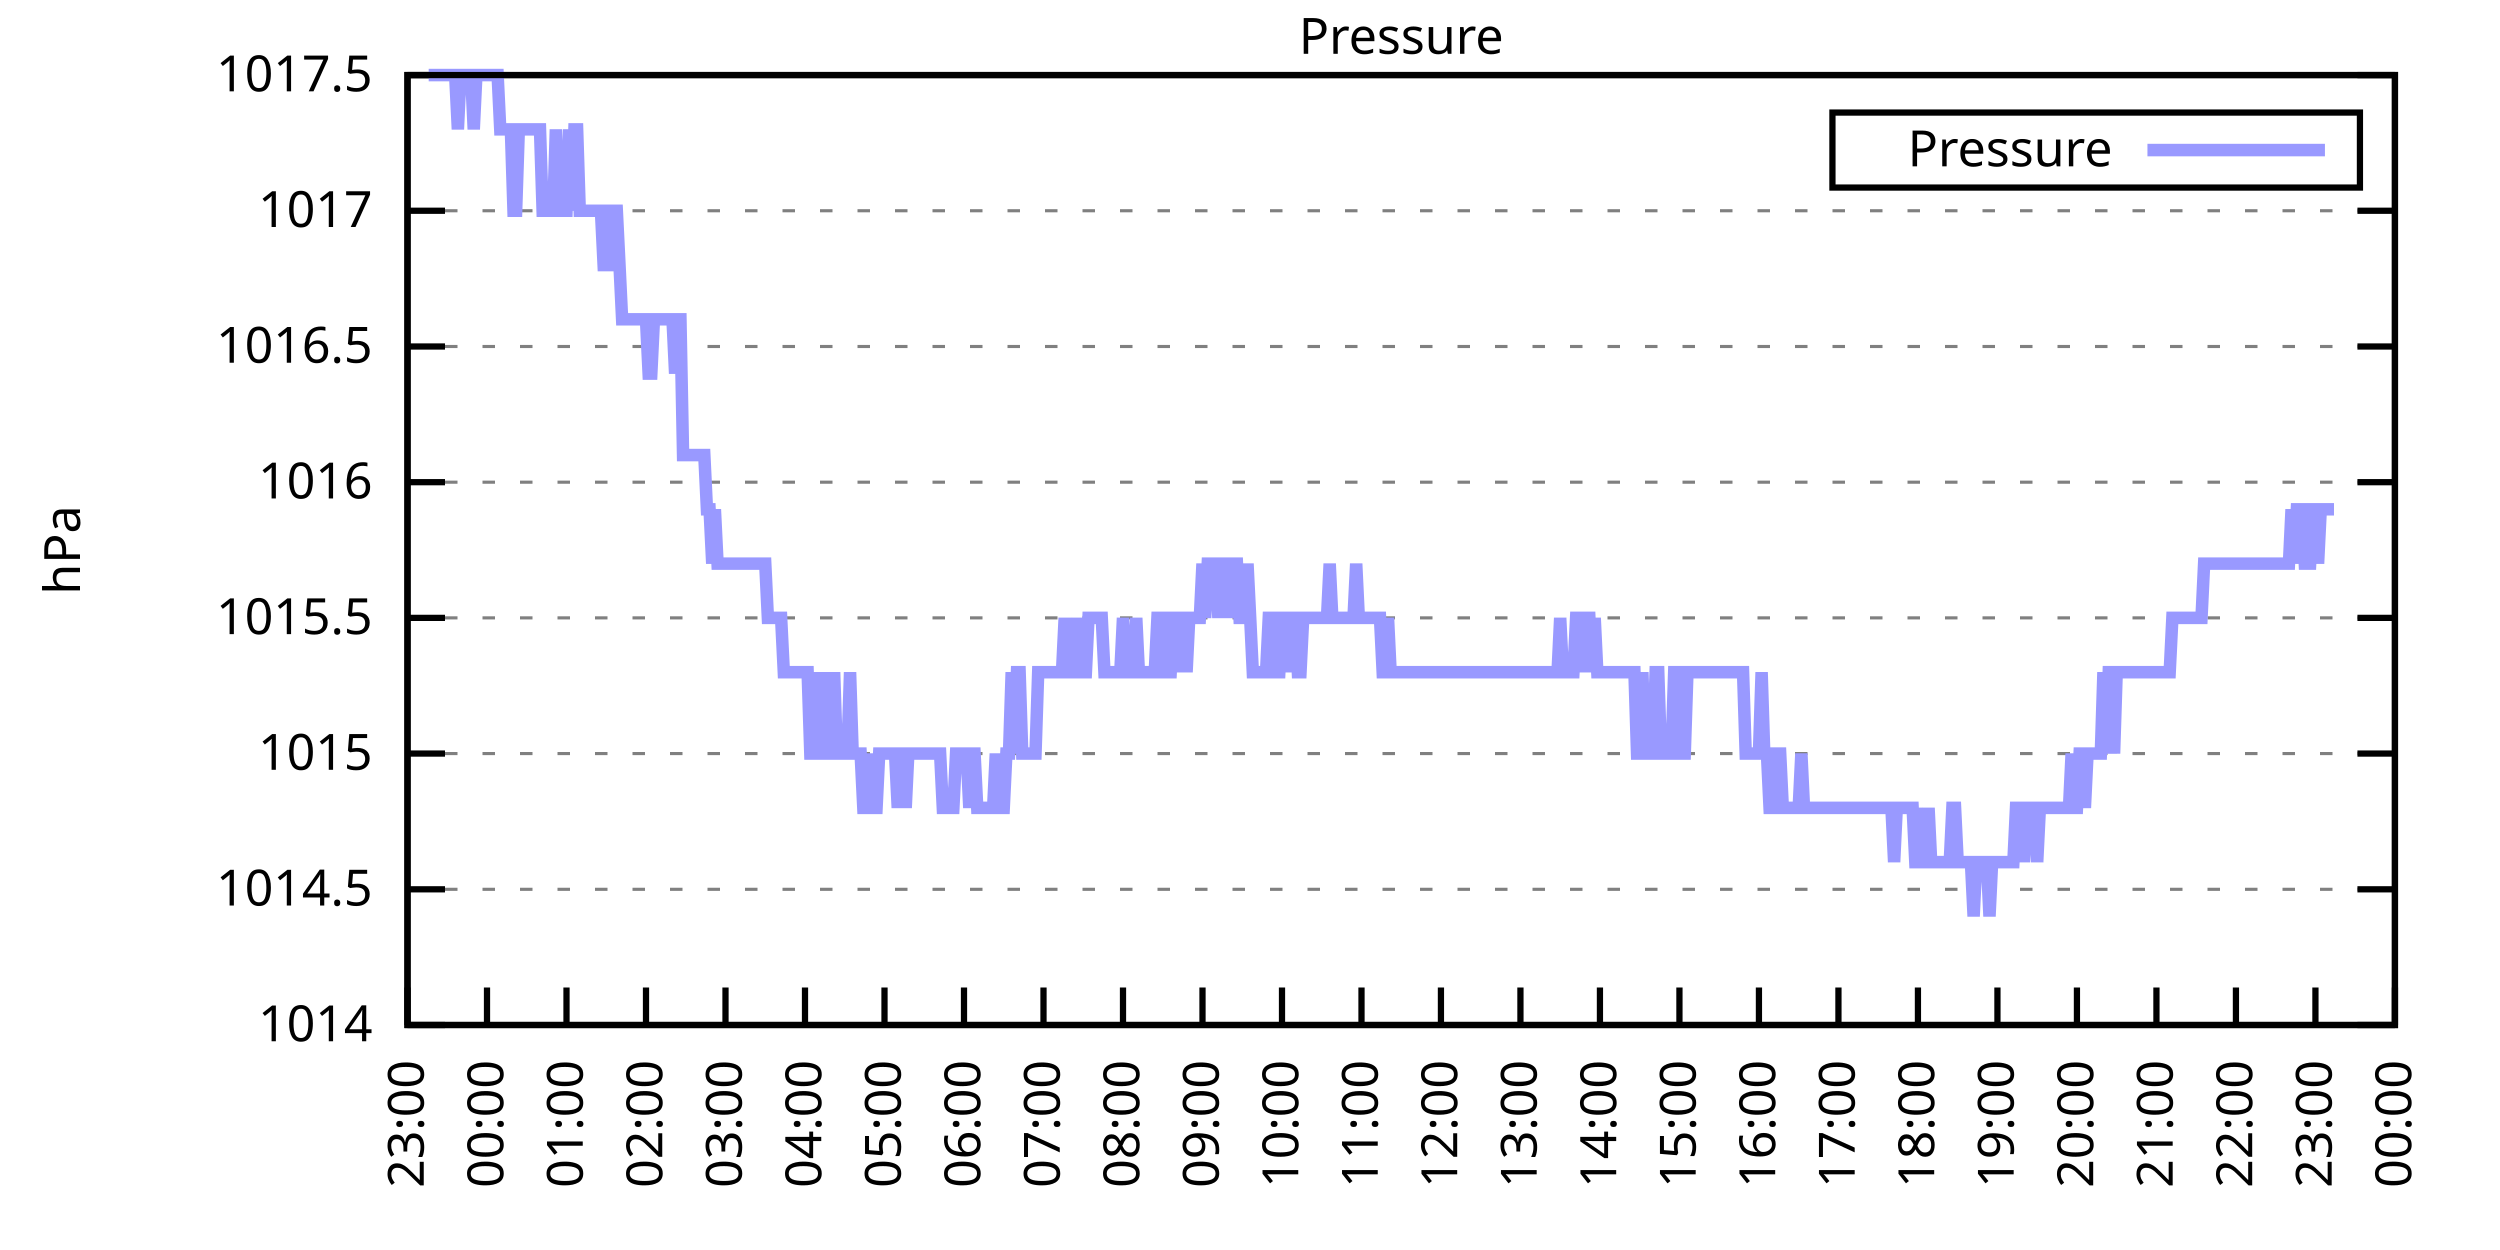
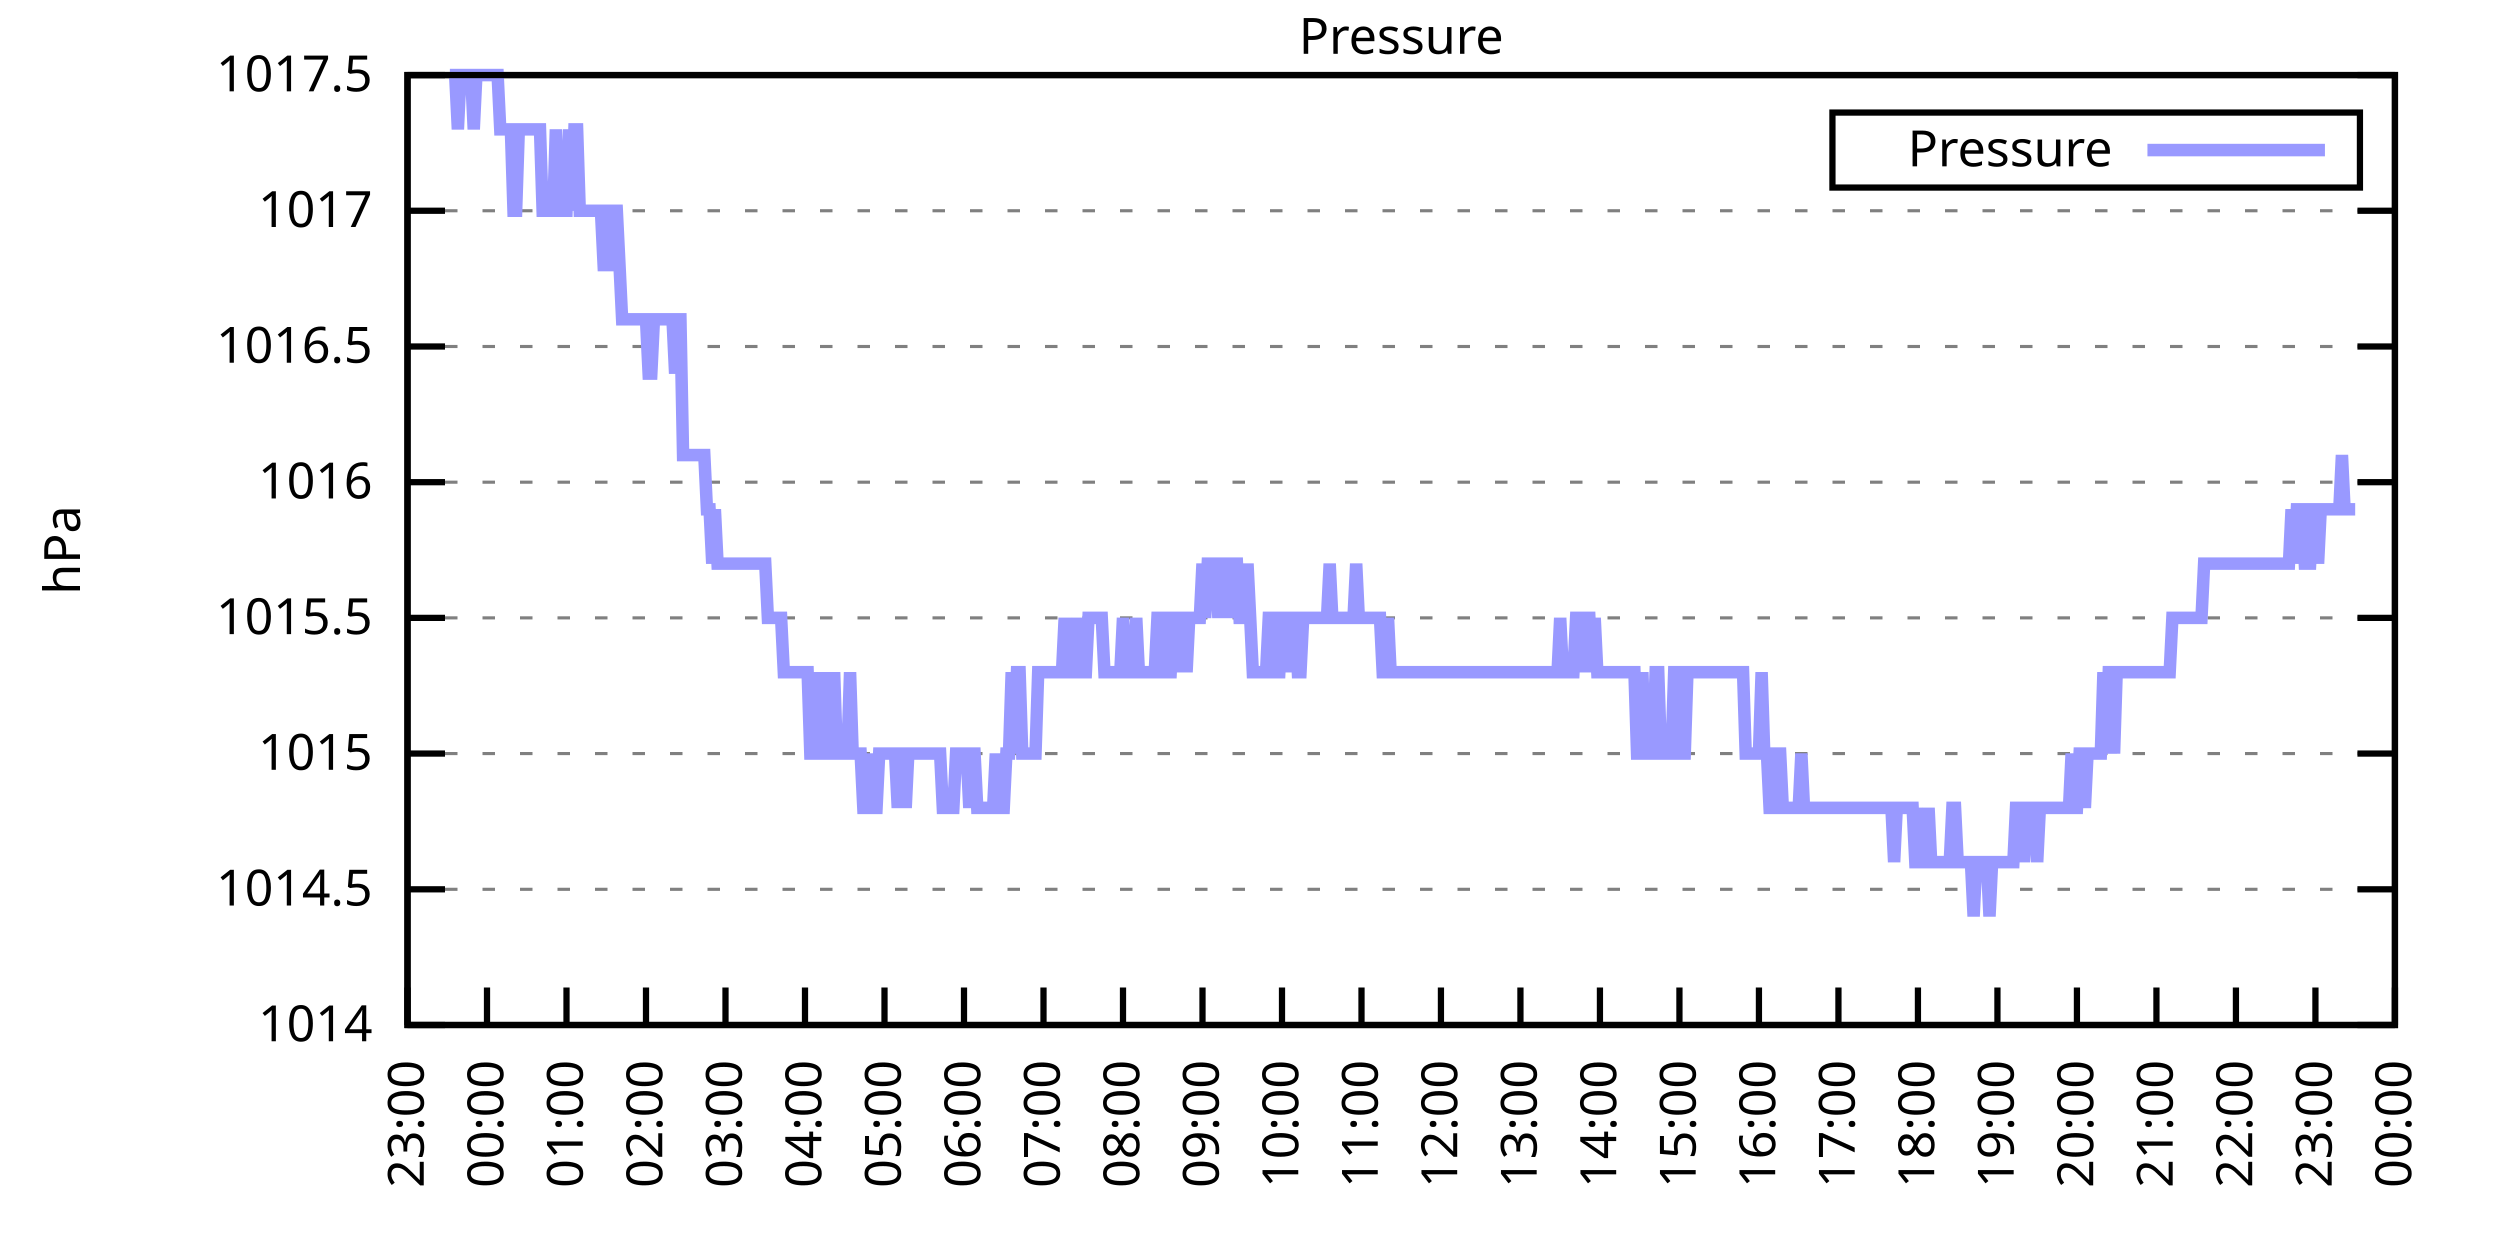
<svg xmlns="http://www.w3.org/2000/svg" xmlns:xlink="http://www.w3.org/1999/xlink" width="400" height="200" viewBox="0 0 400 200">
  <g id="gnuplot_canvas">
    <rect x="0" y="0" width="400" height="200" fill="none" />
    <defs>
      <circle id="gpDot" r="0.5" stroke-width="0.5" stroke="currentColor" />
      <path id="gpPt0" stroke-width="0.333" stroke="currentColor" d="M-1,0 h2 M0,-1 v2" />
      <path id="gpPt1" stroke-width="0.333" stroke="currentColor" d="M-1,-1 L1,1 M1,-1 L-1,1" />
      <path id="gpPt2" stroke-width="0.333" stroke="currentColor" d="M-1,0 L1,0 M0,-1 L0,1 M-1,-1 L1,1 M-1,1 L1,-1" />
      <rect id="gpPt3" stroke-width="0.333" stroke="currentColor" x="-1" y="-1" width="2" height="2" />
      <rect id="gpPt4" stroke-width="0.333" stroke="currentColor" fill="currentColor" x="-1" y="-1" width="2" height="2" />
      <circle id="gpPt5" stroke-width="0.333" stroke="currentColor" cx="0" cy="0" r="1" />
      <use xlink:href="#gpPt5" id="gpPt6" fill="currentColor" stroke="none" />
      <path id="gpPt7" stroke-width="0.333" stroke="currentColor" d="M0,-1.33 L-1.33,0.67 L1.33,0.67 z" />
      <use xlink:href="#gpPt7" id="gpPt8" fill="currentColor" stroke="none" />
      <use xlink:href="#gpPt7" id="gpPt9" stroke="currentColor" transform="rotate(180)" />
      <use xlink:href="#gpPt9" id="gpPt10" fill="currentColor" stroke="none" />
      <use xlink:href="#gpPt3" id="gpPt11" stroke="currentColor" transform="rotate(45)" />
      <use xlink:href="#gpPt11" id="gpPt12" fill="currentColor" stroke="none" />
      <path id="gpPt13" stroke-width="0.333" stroke="currentColor" d="M0,1.330 L1.265,0.411 L0.782,-1.067 L-0.782,-1.076 L-1.265,0.411 z" />
      <use xlink:href="#gpPt13" id="gpPt14" fill="currentColor" stroke="none" />
      <filter id="textbox" filterUnits="objectBoundingBox" x="0" y="0" height="1" width="1">
        <feFlood flood-color="white" flood-opacity="1" result="bgnd" />
        <feComposite in="SourceGraphic" in2="bgnd" operator="atop" />
      </filter>
      <filter id="greybox" filterUnits="objectBoundingBox" x="0" y="0" height="1" width="1">
        <feFlood flood-color="lightgrey" flood-opacity="1" result="grey" />
        <feComposite in="SourceGraphic" in2="grey" operator="atop" />
      </filter>
    </defs>
    <g fill="none" color="white" stroke="currentColor" stroke-width="1.00" stroke-linecap="butt" stroke-linejoin="miter">
</g>
    <g fill="none" color="black" stroke="currentColor" stroke-width="1.00" stroke-linecap="butt" stroke-linejoin="miter">
      <g stroke="none" shape-rendering="crispEdges">
        <polygon fill="rgb(255, 255, 255)" points="65.20,164.00 383.18,164.00 383.18,12.02 65.20,12.02 " />
      </g>
    </g>
    <g fill="none" color="black" stroke="currentColor" stroke-width="1.00" stroke-linecap="butt" stroke-linejoin="miter">
</g>
    <g fill="none" color="black" stroke="black" stroke-width="0.50" stroke-linecap="butt" stroke-linejoin="miter">
</g>
    <g fill="none" color="gray" stroke="currentColor" stroke-width="0.50" stroke-linecap="butt" stroke-linejoin="miter">
      <path stroke="gray" stroke-dasharray="2,4" class="gridline" d="M65.20,164.00 L383.19,164.00  " />
    </g>
    <g fill="none" color="gray" stroke="gray" stroke-width="1.00" stroke-linecap="butt" stroke-linejoin="miter">
</g>
    <g fill="none" color="black" stroke="currentColor" stroke-width="1.00" stroke-linecap="butt" stroke-linejoin="miter">
      <path stroke="black" d="M65.20,164.00 L71.20,164.00 M383.19,164.00 L377.19,164.00  " />
      <g transform="translate(59.60,166.60)" stroke="none" fill="black" font-family="Sans" font-size="8.00" text-anchor="end">
        <text>
          <tspan font-family="Sans"> 1014</tspan>
        </text>
      </g>
    </g>
    <g fill="none" color="black" stroke="currentColor" stroke-width="1.00" stroke-linecap="butt" stroke-linejoin="miter">
</g>
    <g fill="none" color="black" stroke="black" stroke-width="0.50" stroke-linecap="butt" stroke-linejoin="miter">
</g>
    <g fill="none" color="gray" stroke="currentColor" stroke-width="0.50" stroke-linecap="butt" stroke-linejoin="miter">
      <path stroke="gray" stroke-dasharray="2,4" class="gridline" d="M65.20,142.29 L383.19,142.29  " />
    </g>
    <g fill="none" color="gray" stroke="gray" stroke-width="1.00" stroke-linecap="butt" stroke-linejoin="miter">
</g>
    <g fill="none" color="black" stroke="currentColor" stroke-width="1.00" stroke-linecap="butt" stroke-linejoin="miter">
      <path stroke="black" d="M65.20,142.29 L71.20,142.29 M383.19,142.29 L377.19,142.29  " />
      <g transform="translate(59.60,144.89)" stroke="none" fill="black" font-family="Sans" font-size="8.00" text-anchor="end">
        <text>
          <tspan font-family="Sans"> 1014.5</tspan>
        </text>
      </g>
    </g>
    <g fill="none" color="black" stroke="currentColor" stroke-width="1.00" stroke-linecap="butt" stroke-linejoin="miter">
</g>
    <g fill="none" color="black" stroke="black" stroke-width="0.50" stroke-linecap="butt" stroke-linejoin="miter">
</g>
    <g fill="none" color="gray" stroke="currentColor" stroke-width="0.50" stroke-linecap="butt" stroke-linejoin="miter">
      <path stroke="gray" stroke-dasharray="2,4" class="gridline" d="M65.20,120.57 L383.19,120.57  " />
    </g>
    <g fill="none" color="gray" stroke="gray" stroke-width="1.00" stroke-linecap="butt" stroke-linejoin="miter">
</g>
    <g fill="none" color="black" stroke="currentColor" stroke-width="1.00" stroke-linecap="butt" stroke-linejoin="miter">
      <path stroke="black" d="M65.20,120.57 L71.20,120.57 M383.19,120.57 L377.19,120.57  " />
      <g transform="translate(59.60,123.17)" stroke="none" fill="black" font-family="Sans" font-size="8.00" text-anchor="end">
        <text>
          <tspan font-family="Sans"> 1015</tspan>
        </text>
      </g>
    </g>
    <g fill="none" color="black" stroke="currentColor" stroke-width="1.00" stroke-linecap="butt" stroke-linejoin="miter">
</g>
    <g fill="none" color="black" stroke="black" stroke-width="0.50" stroke-linecap="butt" stroke-linejoin="miter">
</g>
    <g fill="none" color="gray" stroke="currentColor" stroke-width="0.50" stroke-linecap="butt" stroke-linejoin="miter">
      <path stroke="gray" stroke-dasharray="2,4" class="gridline" d="M65.20,98.86 L383.19,98.86  " />
    </g>
    <g fill="none" color="gray" stroke="gray" stroke-width="1.00" stroke-linecap="butt" stroke-linejoin="miter">
</g>
    <g fill="none" color="black" stroke="currentColor" stroke-width="1.00" stroke-linecap="butt" stroke-linejoin="miter">
      <path stroke="black" d="M65.20,98.86 L71.20,98.86 M383.19,98.86 L377.19,98.86  " />
      <g transform="translate(59.60,101.46)" stroke="none" fill="black" font-family="Sans" font-size="8.00" text-anchor="end">
        <text>
          <tspan font-family="Sans"> 1015.5</tspan>
        </text>
      </g>
    </g>
    <g fill="none" color="black" stroke="currentColor" stroke-width="1.00" stroke-linecap="butt" stroke-linejoin="miter">
</g>
    <g fill="none" color="black" stroke="black" stroke-width="0.50" stroke-linecap="butt" stroke-linejoin="miter">
</g>
    <g fill="none" color="gray" stroke="currentColor" stroke-width="0.50" stroke-linecap="butt" stroke-linejoin="miter">
      <path stroke="gray" stroke-dasharray="2,4" class="gridline" d="M65.20,77.15 L383.19,77.15  " />
    </g>
    <g fill="none" color="gray" stroke="gray" stroke-width="1.00" stroke-linecap="butt" stroke-linejoin="miter">
</g>
    <g fill="none" color="black" stroke="currentColor" stroke-width="1.00" stroke-linecap="butt" stroke-linejoin="miter">
      <path stroke="black" d="M65.20,77.15 L71.20,77.15 M383.19,77.15 L377.19,77.15  " />
      <g transform="translate(59.60,79.75)" stroke="none" fill="black" font-family="Sans" font-size="8.00" text-anchor="end">
        <text>
          <tspan font-family="Sans"> 1016</tspan>
        </text>
      </g>
    </g>
    <g fill="none" color="black" stroke="currentColor" stroke-width="1.00" stroke-linecap="butt" stroke-linejoin="miter">
</g>
    <g fill="none" color="black" stroke="black" stroke-width="0.50" stroke-linecap="butt" stroke-linejoin="miter">
</g>
    <g fill="none" color="gray" stroke="currentColor" stroke-width="0.50" stroke-linecap="butt" stroke-linejoin="miter">
      <path stroke="gray" stroke-dasharray="2,4" class="gridline" d="M65.20,55.44 L383.19,55.44  " />
    </g>
    <g fill="none" color="gray" stroke="gray" stroke-width="1.00" stroke-linecap="butt" stroke-linejoin="miter">
</g>
    <g fill="none" color="black" stroke="currentColor" stroke-width="1.00" stroke-linecap="butt" stroke-linejoin="miter">
      <path stroke="black" d="M65.20,55.44 L71.20,55.44 M383.19,55.44 L377.19,55.44  " />
      <g transform="translate(59.60,58.04)" stroke="none" fill="black" font-family="Sans" font-size="8.00" text-anchor="end">
        <text>
          <tspan font-family="Sans"> 1016.5</tspan>
        </text>
      </g>
    </g>
    <g fill="none" color="black" stroke="currentColor" stroke-width="1.00" stroke-linecap="butt" stroke-linejoin="miter">
</g>
    <g fill="none" color="black" stroke="black" stroke-width="0.50" stroke-linecap="butt" stroke-linejoin="miter">
</g>
    <g fill="none" color="gray" stroke="currentColor" stroke-width="0.50" stroke-linecap="butt" stroke-linejoin="miter">
      <path stroke="gray" stroke-dasharray="2,4" class="gridline" d="M65.20,33.72 L383.19,33.72  " />
    </g>
    <g fill="none" color="gray" stroke="gray" stroke-width="1.00" stroke-linecap="butt" stroke-linejoin="miter">
</g>
    <g fill="none" color="black" stroke="currentColor" stroke-width="1.00" stroke-linecap="butt" stroke-linejoin="miter">
      <path stroke="black" d="M65.20,33.72 L71.20,33.72 M383.19,33.72 L377.19,33.72  " />
      <g transform="translate(59.60,36.32)" stroke="none" fill="black" font-family="Sans" font-size="8.00" text-anchor="end">
        <text>
          <tspan font-family="Sans"> 1017</tspan>
        </text>
      </g>
    </g>
    <g fill="none" color="black" stroke="currentColor" stroke-width="1.00" stroke-linecap="butt" stroke-linejoin="miter">
</g>
    <g fill="none" color="black" stroke="black" stroke-width="0.50" stroke-linecap="butt" stroke-linejoin="miter">
</g>
    <g fill="none" color="gray" stroke="currentColor" stroke-width="0.50" stroke-linecap="butt" stroke-linejoin="miter">
      <path stroke="gray" stroke-dasharray="2,4" class="gridline" d="M65.20,12.01 L383.19,12.01  " />
    </g>
    <g fill="none" color="gray" stroke="gray" stroke-width="1.00" stroke-linecap="butt" stroke-linejoin="miter">
</g>
    <g fill="none" color="black" stroke="currentColor" stroke-width="1.00" stroke-linecap="butt" stroke-linejoin="miter">
      <path stroke="black" d="M65.20,12.01 L71.20,12.01 M383.19,12.01 L377.19,12.01  " />
      <g transform="translate(59.60,14.61)" stroke="none" fill="black" font-family="Sans" font-size="8.00" text-anchor="end">
        <text>
          <tspan font-family="Sans"> 1017.5</tspan>
        </text>
      </g>
    </g>
    <g fill="none" color="black" stroke="currentColor" stroke-width="1.00" stroke-linecap="butt" stroke-linejoin="miter">
      <path stroke="black" d="M65.20,164.00 L65.20,158.00  " />
      <g transform="translate(67.80,169.60) rotate(270.00)" stroke="none" fill="black" font-family="Sans" font-size="8.00" text-anchor="end">
        <text>
          <tspan font-family="Sans">23:00</tspan>
        </text>
      </g>
    </g>
    <g fill="none" color="black" stroke="currentColor" stroke-width="1.00" stroke-linecap="butt" stroke-linejoin="miter">
      <path stroke="black" d="M77.92,164.00 L77.92,158.00  " />
      <g transform="translate(80.52,169.60) rotate(270.00)" stroke="none" fill="black" font-family="Sans" font-size="8.00" text-anchor="end">
        <text>
          <tspan font-family="Sans">00:00</tspan>
        </text>
      </g>
    </g>
    <g fill="none" color="black" stroke="currentColor" stroke-width="1.00" stroke-linecap="butt" stroke-linejoin="miter">
      <path stroke="black" d="M90.64,164.00 L90.64,158.00  " />
      <g transform="translate(93.24,169.60) rotate(270.00)" stroke="none" fill="black" font-family="Sans" font-size="8.00" text-anchor="end">
        <text>
          <tspan font-family="Sans">01:00</tspan>
        </text>
      </g>
    </g>
    <g fill="none" color="black" stroke="currentColor" stroke-width="1.00" stroke-linecap="butt" stroke-linejoin="miter">
      <path stroke="black" d="M103.36,164.00 L103.36,158.00  " />
      <g transform="translate(105.96,169.60) rotate(270.00)" stroke="none" fill="black" font-family="Sans" font-size="8.00" text-anchor="end">
        <text>
          <tspan font-family="Sans">02:00</tspan>
        </text>
      </g>
    </g>
    <g fill="none" color="black" stroke="currentColor" stroke-width="1.00" stroke-linecap="butt" stroke-linejoin="miter">
      <path stroke="black" d="M116.08,164.00 L116.08,158.00  " />
      <g transform="translate(118.68,169.60) rotate(270.00)" stroke="none" fill="black" font-family="Sans" font-size="8.00" text-anchor="end">
        <text>
          <tspan font-family="Sans">03:00</tspan>
        </text>
      </g>
    </g>
    <g fill="none" color="black" stroke="currentColor" stroke-width="1.00" stroke-linecap="butt" stroke-linejoin="miter">
      <path stroke="black" d="M128.80,164.00 L128.80,158.00  " />
      <g transform="translate(131.40,169.60) rotate(270.00)" stroke="none" fill="black" font-family="Sans" font-size="8.00" text-anchor="end">
        <text>
          <tspan font-family="Sans">04:00</tspan>
        </text>
      </g>
    </g>
    <g fill="none" color="black" stroke="currentColor" stroke-width="1.00" stroke-linecap="butt" stroke-linejoin="miter">
      <path stroke="black" d="M141.52,164.00 L141.52,158.00  " />
      <g transform="translate(144.12,169.60) rotate(270.00)" stroke="none" fill="black" font-family="Sans" font-size="8.00" text-anchor="end">
        <text>
          <tspan font-family="Sans">05:00</tspan>
        </text>
      </g>
    </g>
    <g fill="none" color="black" stroke="currentColor" stroke-width="1.00" stroke-linecap="butt" stroke-linejoin="miter">
      <path stroke="black" d="M154.24,164.00 L154.24,158.00  " />
      <g transform="translate(156.84,169.60) rotate(270.00)" stroke="none" fill="black" font-family="Sans" font-size="8.00" text-anchor="end">
        <text>
          <tspan font-family="Sans">06:00</tspan>
        </text>
      </g>
    </g>
    <g fill="none" color="black" stroke="currentColor" stroke-width="1.00" stroke-linecap="butt" stroke-linejoin="miter">
      <path stroke="black" d="M166.96,164.00 L166.96,158.00  " />
      <g transform="translate(169.56,169.60) rotate(270.00)" stroke="none" fill="black" font-family="Sans" font-size="8.00" text-anchor="end">
        <text>
          <tspan font-family="Sans">07:00</tspan>
        </text>
      </g>
    </g>
    <g fill="none" color="black" stroke="currentColor" stroke-width="1.00" stroke-linecap="butt" stroke-linejoin="miter">
      <path stroke="black" d="M179.68,164.00 L179.68,158.00  " />
      <g transform="translate(182.28,169.60) rotate(270.00)" stroke="none" fill="black" font-family="Sans" font-size="8.00" text-anchor="end">
        <text>
          <tspan font-family="Sans">08:00</tspan>
        </text>
      </g>
    </g>
    <g fill="none" color="black" stroke="currentColor" stroke-width="1.00" stroke-linecap="butt" stroke-linejoin="miter">
      <path stroke="black" d="M192.40,164.00 L192.40,158.00  " />
      <g transform="translate(195.00,169.60) rotate(270.00)" stroke="none" fill="black" font-family="Sans" font-size="8.00" text-anchor="end">
        <text>
          <tspan font-family="Sans">09:00</tspan>
        </text>
      </g>
    </g>
    <g fill="none" color="black" stroke="currentColor" stroke-width="1.00" stroke-linecap="butt" stroke-linejoin="miter">
      <path stroke="black" d="M205.12,164.00 L205.12,158.00  " />
      <g transform="translate(207.72,169.60) rotate(270.00)" stroke="none" fill="black" font-family="Sans" font-size="8.00" text-anchor="end">
        <text>
          <tspan font-family="Sans">10:00</tspan>
        </text>
      </g>
    </g>
    <g fill="none" color="black" stroke="currentColor" stroke-width="1.00" stroke-linecap="butt" stroke-linejoin="miter">
      <path stroke="black" d="M217.84,164.00 L217.84,158.00  " />
      <g transform="translate(220.44,169.60) rotate(270.00)" stroke="none" fill="black" font-family="Sans" font-size="8.00" text-anchor="end">
        <text>
          <tspan font-family="Sans">11:00</tspan>
        </text>
      </g>
    </g>
    <g fill="none" color="black" stroke="currentColor" stroke-width="1.00" stroke-linecap="butt" stroke-linejoin="miter">
      <path stroke="black" d="M230.55,164.00 L230.55,158.00  " />
      <g transform="translate(233.15,169.60) rotate(270.00)" stroke="none" fill="black" font-family="Sans" font-size="8.00" text-anchor="end">
        <text>
          <tspan font-family="Sans">12:00</tspan>
        </text>
      </g>
    </g>
    <g fill="none" color="black" stroke="currentColor" stroke-width="1.00" stroke-linecap="butt" stroke-linejoin="miter">
      <path stroke="black" d="M243.27,164.00 L243.27,158.00  " />
      <g transform="translate(245.87,169.60) rotate(270.00)" stroke="none" fill="black" font-family="Sans" font-size="8.00" text-anchor="end">
        <text>
          <tspan font-family="Sans">13:00</tspan>
        </text>
      </g>
    </g>
    <g fill="none" color="black" stroke="currentColor" stroke-width="1.00" stroke-linecap="butt" stroke-linejoin="miter">
      <path stroke="black" d="M255.99,164.00 L255.99,158.00  " />
      <g transform="translate(258.59,169.60) rotate(270.00)" stroke="none" fill="black" font-family="Sans" font-size="8.00" text-anchor="end">
        <text>
          <tspan font-family="Sans">14:00</tspan>
        </text>
      </g>
    </g>
    <g fill="none" color="black" stroke="currentColor" stroke-width="1.00" stroke-linecap="butt" stroke-linejoin="miter">
      <path stroke="black" d="M268.71,164.00 L268.71,158.00  " />
      <g transform="translate(271.31,169.60) rotate(270.00)" stroke="none" fill="black" font-family="Sans" font-size="8.00" text-anchor="end">
        <text>
          <tspan font-family="Sans">15:00</tspan>
        </text>
      </g>
    </g>
    <g fill="none" color="black" stroke="currentColor" stroke-width="1.00" stroke-linecap="butt" stroke-linejoin="miter">
      <path stroke="black" d="M281.43,164.00 L281.43,158.00  " />
      <g transform="translate(284.03,169.60) rotate(270.00)" stroke="none" fill="black" font-family="Sans" font-size="8.00" text-anchor="end">
        <text>
          <tspan font-family="Sans">16:00</tspan>
        </text>
      </g>
    </g>
    <g fill="none" color="black" stroke="currentColor" stroke-width="1.00" stroke-linecap="butt" stroke-linejoin="miter">
      <path stroke="black" d="M294.15,164.00 L294.15,158.00  " />
      <g transform="translate(296.75,169.60) rotate(270.00)" stroke="none" fill="black" font-family="Sans" font-size="8.00" text-anchor="end">
        <text>
          <tspan font-family="Sans">17:00</tspan>
        </text>
      </g>
    </g>
    <g fill="none" color="black" stroke="currentColor" stroke-width="1.00" stroke-linecap="butt" stroke-linejoin="miter">
      <path stroke="black" d="M306.87,164.00 L306.87,158.00  " />
      <g transform="translate(309.47,169.60) rotate(270.00)" stroke="none" fill="black" font-family="Sans" font-size="8.00" text-anchor="end">
        <text>
          <tspan font-family="Sans">18:00</tspan>
        </text>
      </g>
    </g>
    <g fill="none" color="black" stroke="currentColor" stroke-width="1.00" stroke-linecap="butt" stroke-linejoin="miter">
      <path stroke="black" d="M319.59,164.00 L319.59,158.00  " />
      <g transform="translate(322.19,169.60) rotate(270.00)" stroke="none" fill="black" font-family="Sans" font-size="8.00" text-anchor="end">
        <text>
          <tspan font-family="Sans">19:00</tspan>
        </text>
      </g>
    </g>
    <g fill="none" color="black" stroke="currentColor" stroke-width="1.00" stroke-linecap="butt" stroke-linejoin="miter">
      <path stroke="black" d="M332.31,164.00 L332.31,158.00  " />
      <g transform="translate(334.91,169.60) rotate(270.00)" stroke="none" fill="black" font-family="Sans" font-size="8.00" text-anchor="end">
        <text>
          <tspan font-family="Sans">20:00</tspan>
        </text>
      </g>
    </g>
    <g fill="none" color="black" stroke="currentColor" stroke-width="1.00" stroke-linecap="butt" stroke-linejoin="miter">
      <path stroke="black" d="M345.03,164.00 L345.03,158.00  " />
      <g transform="translate(347.63,169.60) rotate(270.00)" stroke="none" fill="black" font-family="Sans" font-size="8.00" text-anchor="end">
        <text>
          <tspan font-family="Sans">21:00</tspan>
        </text>
      </g>
    </g>
    <g fill="none" color="black" stroke="currentColor" stroke-width="1.00" stroke-linecap="butt" stroke-linejoin="miter">
      <path stroke="black" d="M357.75,164.00 L357.75,158.00  " />
      <g transform="translate(360.35,169.60) rotate(270.00)" stroke="none" fill="black" font-family="Sans" font-size="8.00" text-anchor="end">
        <text>
          <tspan font-family="Sans">22:00</tspan>
        </text>
      </g>
    </g>
    <g fill="none" color="black" stroke="currentColor" stroke-width="1.00" stroke-linecap="butt" stroke-linejoin="miter">
      <path stroke="black" d="M370.47,164.00 L370.47,158.00  " />
      <g transform="translate(373.07,169.60) rotate(270.00)" stroke="none" fill="black" font-family="Sans" font-size="8.00" text-anchor="end">
        <text>
          <tspan font-family="Sans">23:00</tspan>
        </text>
      </g>
    </g>
    <g fill="none" color="black" stroke="currentColor" stroke-width="1.00" stroke-linecap="butt" stroke-linejoin="miter">
      <path stroke="black" d="M383.19,164.00 L383.19,158.00  " />
      <g transform="translate(385.79,169.60) rotate(270.00)" stroke="none" fill="black" font-family="Sans" font-size="8.00" text-anchor="end">
        <text>
          <tspan font-family="Sans">00:00</tspan>
        </text>
      </g>
    </g>
    <g fill="none" color="black" stroke="currentColor" stroke-width="1.00" stroke-linecap="butt" stroke-linejoin="miter">
</g>
    <g fill="none" color="black" stroke="currentColor" stroke-width="1.00" stroke-linecap="butt" stroke-linejoin="miter">
      <path stroke="black" d="M65.20,12.01 L65.20,164.00 L383.19,164.00 L383.19,12.01 L65.20,12.01 Z  " />
    </g>
    <g fill="none" color="black" stroke="currentColor" stroke-width="1.00" stroke-linecap="butt" stroke-linejoin="miter">
</g>
    <g fill="none" color="black" stroke="currentColor" stroke-width="1.00" stroke-linecap="butt" stroke-linejoin="miter">
      <path stroke="black" d="M293.19,30.01 L293.19,18.01 L377.59,18.01 L377.59,30.01 L293.19,30.01 Z  " />
    </g>
    <g id="Pressure_plot_1">
      <g fill="none" color="white" stroke="black" stroke-width="2.00" stroke-linecap="butt" stroke-linejoin="miter">
</g>
      <g fill="none" color="black" stroke="currentColor" stroke-width="2.00" stroke-linecap="butt" stroke-linejoin="miter">
        <g transform="translate(337.99,26.61)" stroke="none" fill="black" font-family="Sans" font-size="8.00" text-anchor="end">
          <text>
            <tspan font-family="Sans">Pressure</tspan>
          </text>
        </g>
      </g>
      <g fill="none" color="black" stroke="currentColor" stroke-width="2.00" stroke-linecap="butt" stroke-linejoin="miter">
-         <path stroke="rgb(153, 153, 255)" d="M343.59,24.01 L371.99,24.01 M68.59,12.01 L69.02,12.01 L69.44,12.01 L69.86,12.01 L70.29,12.01 L70.71,12.01   L71.14,12.01 L71.56,12.01 L71.98,12.01 L72.41,12.01 L72.83,12.01 L73.26,20.70 L73.68,12.01 L74.10,12.01   L74.53,12.01 L74.95,12.01 L75.38,12.01 L75.80,20.70 L76.22,12.01 L76.65,12.01 L77.07,12.01 L77.50,12.01   L77.92,12.01 L78.34,12.01 L78.77,12.01 L79.19,12.01 L79.62,12.01 L80.04,20.70 L80.46,20.70 L80.89,20.70   L81.31,20.70 L81.74,20.70 L82.16,33.72 L82.58,33.72 L83.01,20.70 L83.43,20.70 L83.86,20.70 L84.28,20.70   L84.70,20.70 L85.13,20.70 L85.55,20.70 L85.98,20.70 L86.40,20.70 L86.82,33.72 L87.25,33.72 L87.67,33.72   L88.10,33.72 L88.52,33.72 L88.94,20.70 L89.37,33.72 L89.79,33.72 L90.22,33.72 L90.64,33.72 L91.06,20.70   L91.49,33.72 L91.91,20.70 L92.34,20.70 L92.76,33.72 L93.18,33.72 L93.61,33.72 L94.03,33.72 L94.46,33.72   L94.88,33.72 L95.30,33.72 L95.73,33.72 L96.15,33.72 L96.58,42.41 L97.00,42.41 L97.42,42.41 L97.85,33.72   L98.27,33.72 L98.69,33.72 L99.12,42.41 L99.54,51.09 L99.97,51.09 L100.39,51.09 L100.81,51.09 L101.24,51.09   L101.66,51.09 L102.09,51.09 L102.51,51.09 L102.93,51.09 L103.36,51.09 L103.78,59.78 L104.21,59.78 L104.63,51.09   L105.05,51.09 L105.48,51.09 L105.90,51.09 L106.33,51.09 L106.75,51.09 L107.17,51.09 L107.60,51.09 L108.02,59.78   L108.45,51.09 L108.87,51.09 L109.29,72.81 L109.72,72.81 L110.14,72.81 L110.57,72.81 L110.99,72.81 L111.41,72.81   L111.84,72.81 L112.26,72.81 L112.69,72.81 L113.11,81.49 L113.53,81.49 L113.96,90.18 L114.38,81.49 L114.81,90.18   L115.23,90.18 L115.65,90.18 L116.08,90.18 L116.50,90.18 L116.93,90.18 L117.35,90.18 L117.77,90.18 L118.20,90.18   L118.62,90.18 L119.05,90.18 L119.47,90.18 L119.89,90.18 L120.32,90.18 L120.74,90.18 L121.17,90.18 L121.59,90.18   L122.01,90.18 L122.44,90.18 L122.86,98.86 L123.29,98.86 L123.71,98.86 L124.13,98.86 L124.56,98.86 L124.98,98.86   L125.41,107.55 L125.83,107.55 L126.25,107.55 L126.68,107.55 L127.10,107.55 L127.53,107.55 L127.95,107.55 L128.37,107.55   L128.80,107.55 L129.22,107.55 L129.65,120.57 L130.07,120.57 L130.49,120.57 L130.92,107.55 L131.34,120.57 L131.77,120.57   L132.19,107.55 L132.61,120.57 L133.04,120.57 L133.46,107.55 L133.89,120.57 L134.31,120.57 L134.73,120.57 L135.16,120.57   L135.58,120.57 L136.01,107.55 L136.43,120.57 L136.85,120.57 L137.28,120.57 L137.70,120.57 L138.13,129.26 L138.55,129.26   L138.97,129.26 L139.40,120.57 L139.82,129.26 L140.25,129.26 L140.67,120.57 L141.09,120.57 L141.52,120.57 L141.94,120.57   L142.37,120.57 L142.79,120.57 L143.21,120.57 L143.64,129.26 L144.06,120.57 L144.49,120.57 L144.91,129.26 L145.33,120.57   L145.76,120.57 L146.18,120.57 L146.61,120.57 L147.03,120.57 L147.45,120.57 L147.88,120.57 L148.30,120.57 L148.73,120.57   L149.15,120.57 L149.57,120.57 L150.00,120.57 L150.42,120.57 L150.85,129.26 L151.27,129.26 L151.69,129.26 L152.12,129.26   L152.54,129.26 L152.97,120.57 L153.39,120.57 L153.81,120.57 L154.24,120.57 L154.66,120.57 L155.09,129.26 L155.51,120.57   L155.93,120.57 L156.36,129.26 L156.78,129.26 L157.21,129.26 L157.63,129.26 L158.05,129.26 L158.48,129.26 L158.90,129.26   L159.33,120.57 L159.75,129.26 L160.17,129.26 L160.60,129.26 L161.02,120.57 L161.44,120.57 L161.87,107.55 L162.29,120.57   L162.72,107.55 L163.14,107.55 L163.56,120.57 L163.99,120.57 L164.41,120.57 L164.84,120.57 L165.26,120.57 L165.68,120.57   L166.11,107.55 L166.53,107.55 L166.96,107.55 L167.38,107.55 L167.80,107.55 L168.23,107.55 L168.65,107.55 L169.08,107.55   L169.50,107.55 L169.92,107.55 L170.35,98.86 L170.77,107.55 L171.20,107.55 L171.62,98.86 L172.04,107.55 L172.47,98.86   L172.89,107.55 L173.32,107.55 L173.74,107.55 L174.16,98.86 L174.59,98.86 L175.01,98.86 L175.44,98.86 L175.86,98.86   L176.28,98.86 L176.71,107.55 L177.13,107.55 L177.56,107.55 L177.98,107.55 L178.40,107.55 L178.83,107.55 L179.25,107.55   L179.68,98.86 L180.10,107.55 L180.52,107.55 L180.95,107.55 L181.37,107.55 L181.80,98.86 L182.22,107.55 L182.64,107.55   L183.07,107.55 L183.49,107.55 L183.92,107.55 L184.34,107.55 L184.76,107.55 L185.19,98.86 L185.61,98.86 L186.04,98.86   L186.46,107.55 L186.88,107.55 L187.31,107.55 L187.73,98.86 L188.16,98.86 L188.58,107.55 L189.00,98.86 L189.43,98.86   L189.85,107.55 L190.28,98.86 L190.70,98.86 L191.12,98.86 L191.55,98.86 L191.97,98.86 L192.40,90.18 L192.82,98.86   L193.24,90.18 L193.67,90.18 L194.09,90.18 L194.52,90.18 L194.94,98.86 L195.36,90.18 L195.79,98.86 L196.21,90.18   L196.64,90.18 L197.06,98.86 L197.48,90.18 L197.91,90.18 L198.33,98.86 L198.76,98.86 L199.18,98.86 L199.60,90.18   L200.03,98.86 L200.45,107.55 L200.88,107.55 L201.30,107.55 L201.72,107.55 L202.15,107.55 L202.57,107.55 L203.00,98.86   L203.42,98.86 L203.84,98.86 L204.27,107.55 L204.69,107.55 L205.12,98.86 L205.54,98.86 L205.96,107.55 L206.39,98.86   L206.81,98.86 L207.24,98.86 L207.66,107.55 L208.08,107.55 L208.51,98.86 L208.93,98.86 L209.36,98.86 L209.78,98.86   L210.20,98.86 L210.63,98.86 L211.05,98.86 L211.48,98.86 L211.90,98.86 L212.32,98.86 L212.75,90.18 L213.17,98.86   L213.60,98.86 L214.02,98.86 L214.44,98.86 L214.87,98.86 L215.29,98.86 L215.72,98.86 L216.14,98.86 L216.56,98.86   L216.99,90.18 L217.41,98.86 L217.84,98.86 L218.26,98.86 L218.68,98.86 L219.11,98.86 L219.53,98.86 L219.96,98.86   L220.38,98.86 L220.80,98.86 L221.23,107.55 L221.65,107.55 L222.08,98.86 L222.50,107.55 L222.92,107.55 L223.35,107.55   L223.77,107.55 L224.20,107.55 L224.62,107.55 L225.04,107.55 L225.47,107.55 L225.89,107.55 L226.31,107.55 L226.74,107.55   L227.16,107.55 L227.59,107.55 L228.01,107.55 L228.43,107.55 L228.86,107.55 L229.28,107.55 L229.71,107.55 L230.13,107.55   L230.55,107.55 L230.98,107.55 L231.40,107.55 L231.83,107.55 L232.25,107.55 L232.67,107.55 L233.10,107.55 L233.52,107.55   L233.95,107.55 L234.37,107.55 L234.79,107.55 L235.22,107.55 L235.64,107.55 L236.07,107.55 L236.49,107.55 L236.91,107.55   L237.34,107.55 L237.76,107.55 L238.19,107.55 L238.61,107.55 L239.03,107.55 L239.46,107.55 L239.88,107.55 L240.31,107.55   L240.73,107.55 L241.15,107.55 L241.58,107.55 L242.00,107.55 L242.43,107.55 L242.85,107.55 L243.27,107.55 L243.70,107.55   L244.12,107.55 L244.55,107.55 L244.97,107.55 L245.39,107.55 L245.82,107.55 L246.24,107.55 L246.67,107.55 L247.09,107.55   L247.51,107.55 L247.94,107.55 L248.36,107.55 L248.79,107.55 L249.21,107.55 L249.63,98.86 L250.06,107.55 L250.48,107.55   L250.91,107.55 L251.33,107.55 L251.75,107.55 L252.18,98.86 L252.60,98.86 L253.03,98.86 L253.45,107.55 L253.87,98.86   L254.30,98.86 L254.72,107.55 L255.15,98.86 L255.57,107.55 L255.99,107.55 L256.42,107.55 L256.84,107.55 L257.27,107.55   L257.69,107.55 L258.11,107.55 L258.54,107.55 L258.96,107.55 L259.39,107.55 L259.81,107.55 L260.23,107.55 L260.66,107.55   L261.08,107.55 L261.51,107.55 L261.93,120.57 L262.35,120.57 L262.78,107.55 L263.20,120.57 L263.63,120.57 L264.05,120.57   L264.47,120.57 L264.90,107.55 L265.32,107.55 L265.75,120.57 L266.17,120.57 L266.59,120.57 L267.02,120.57 L267.44,120.57   L267.87,107.55 L268.29,107.55 L268.71,107.55 L269.14,120.57 L269.56,120.57 L269.99,107.55 L270.41,107.55 L270.83,107.55   L271.26,107.55 L271.68,107.55 L272.11,107.55 L272.53,107.55 L272.95,107.55 L273.38,107.55 L273.80,107.55 L274.23,107.55   L274.65,107.55 L275.07,107.55 L275.50,107.55 L275.92,107.55 L276.35,107.55 L276.77,107.55 L277.19,107.55 L277.62,107.55   L278.04,107.55 L278.47,107.55 L278.89,107.55 L279.31,120.57 L279.74,120.57 L280.16,120.57 L280.59,120.57 L281.01,120.57   L281.43,120.57 L281.86,107.55 L282.28,120.57 L282.71,120.57 L283.13,129.26 L283.55,129.26 L283.98,120.57 L284.40,120.57   L284.83,120.57 L285.25,129.26 L285.67,129.26 L286.10,129.26 L286.52,129.26 L286.95,129.26 L287.37,129.26 L287.79,129.26   L288.22,120.57 L288.64,129.26 L289.06,129.26 L289.49,129.26 L289.91,129.26 L290.34,129.26 L290.76,129.26 L291.18,129.26   L291.61,129.26 L292.03,129.26 L292.46,129.26 L292.88,129.26 L293.30,129.26 L293.73,129.26 L294.15,129.26 L294.58,129.26   L295.00,129.26 L295.42,129.26 L295.85,129.26 L296.27,129.26 L296.70,129.26 L297.12,129.26 L297.54,129.26 L297.97,129.26   L298.39,129.26 L298.82,129.26 L299.24,129.26 L299.66,129.26 L300.09,129.26 L300.51,129.26 L300.94,129.26 L301.36,129.26   L301.78,129.26 L302.21,129.26 L302.63,129.26 L303.06,137.94 L303.48,129.26 L303.90,129.26 L304.33,129.26 L304.75,129.26   L305.18,129.26 L305.60,129.26 L306.02,129.26 L306.45,137.94 L306.87,137.94 L307.30,137.94 L307.72,129.26 L308.14,137.94   L308.57,129.26 L308.99,137.94 L309.42,137.94 L309.84,137.94 L310.26,137.94 L310.69,137.94 L311.11,137.94 L311.54,137.94   L311.96,137.94 L312.38,129.26 L312.81,129.26 L313.23,137.94 L313.66,137.94 L314.08,137.94 L314.50,137.94 L314.93,137.94   L315.35,137.94 L315.78,146.63 L316.20,137.94 L316.62,137.94 L317.05,137.94 L317.47,137.94 L317.90,137.94 L318.32,146.63   L318.74,137.94 L319.17,137.94 L319.59,137.94 L320.02,137.94 L320.44,137.94 L320.86,137.94 L321.29,137.94 L321.71,137.94   L322.14,137.94 L322.56,129.26 L322.98,129.26 L323.41,129.26 L323.83,137.94 L324.26,129.26 L324.68,129.26 L325.10,129.26   L325.53,129.26 L325.95,137.94 L326.38,129.26 L326.80,129.26 L327.22,129.26 L327.65,129.26 L328.07,129.26 L328.50,129.26   L328.92,129.26 L329.34,129.26 L329.77,129.26 L330.19,129.26 L330.62,129.26 L331.04,129.26 L331.46,120.57 L331.89,129.26   L332.31,129.26 L332.74,120.57 L333.16,120.57 L333.58,129.26 L334.01,120.57 L334.43,120.57 L334.86,120.57 L335.28,120.57   L335.70,120.57 L336.13,120.57 L336.55,107.55 L336.98,120.57 L337.40,107.55 L337.82,107.55 L338.25,120.57 L338.67,107.55   L339.10,107.55 L339.52,107.55 L339.94,107.55 L340.37,107.55 L340.79,107.55 L341.22,107.55 L341.64,107.55 L342.06,107.55   L342.49,107.55 L342.91,107.55 L343.34,107.55 L343.76,107.55 L344.18,107.55 L344.61,107.55 L345.03,107.55 L345.46,107.55   L345.88,107.55 L346.30,107.55 L346.73,107.55 L347.15,107.55 L347.58,98.86 L348.00,98.86 L348.42,98.86 L348.85,98.86   L349.27,98.86 L349.70,98.86 L350.12,98.86 L350.54,98.86 L350.97,98.86 L351.39,98.86 L351.81,98.86 L352.24,98.86   L352.66,90.18 L353.09,90.18 L353.51,90.18 L353.93,90.18 L354.36,90.18 L354.78,90.18 L355.21,90.18 L355.63,90.18   L356.05,90.18 L356.48,90.18 L356.90,90.18 L357.33,90.18 L357.75,90.18 L358.17,90.18 L358.60,90.18 L359.02,90.18   L359.45,90.18 L359.87,90.18 L360.29,90.18 L360.72,90.18 L361.14,90.18 L361.57,90.18 L361.99,90.18 L362.41,90.18   L362.84,90.18 L363.26,90.18 L363.69,90.18 L364.11,90.18 L364.53,90.18 L364.96,90.18 L365.38,90.18 L365.81,90.18   L366.23,90.18 L366.65,81.49 L367.08,90.18 L367.50,81.49 L367.93,81.49 L368.35,81.49 L368.77,90.18 L369.20,90.18   L369.62,90.18 L370.05,81.49 L370.47,81.49 L370.89,90.18 L371.32,81.49 L371.74,81.49 L372.17,81.49 L372.59,81.49   L373.01,81.49 L373.44,81.49  " />
+         <path stroke="rgb(153, 153, 255)" d="M343.59,24.01 L371.99,24.01 M71.98,12.01 L72.41,12.01 L72.83,12.01 L73.26,20.70 L73.68,12.01 L74.10,12.01   L74.53,12.01 L74.95,12.01 L75.38,12.01 L75.80,20.70 L76.22,12.01 L76.65,12.01 L77.07,12.01 L77.50,12.01   L77.92,12.01 L78.34,12.01 L78.77,12.01 L79.19,12.01 L79.62,12.01 L80.04,20.70 L80.46,20.70 L80.89,20.70   L81.31,20.70 L81.74,20.70 L82.16,33.72 L82.58,33.72 L83.01,20.70 L83.43,20.70 L83.86,20.70 L84.28,20.70   L84.70,20.70 L85.13,20.70 L85.55,20.70 L85.98,20.70 L86.40,20.70 L86.82,33.72 L87.25,33.72 L87.67,33.72   L88.10,33.72 L88.52,33.72 L88.94,20.70 L89.37,33.72 L89.79,33.72 L90.22,33.72 L90.64,33.72 L91.06,20.70   L91.49,33.72 L91.91,20.70 L92.34,20.70 L92.76,33.72 L93.18,33.72 L93.61,33.72 L94.03,33.72 L94.46,33.72   L94.88,33.72 L95.30,33.72 L95.73,33.72 L96.15,33.72 L96.58,42.41 L97.00,42.41 L97.42,42.41 L97.85,33.72   L98.27,33.72 L98.69,33.72 L99.12,42.41 L99.54,51.09 L99.97,51.09 L100.39,51.09 L100.81,51.09 L101.24,51.09   L101.66,51.09 L102.09,51.09 L102.51,51.09 L102.93,51.09 L103.36,51.09 L103.78,59.78 L104.21,59.78 L104.63,51.09   L105.05,51.09 L105.48,51.09 L105.90,51.09 L106.33,51.09 L106.75,51.09 L107.17,51.09 L107.60,51.09 L108.02,59.78   L108.45,51.09 L108.87,51.09 L109.29,72.81 L109.72,72.81 L110.14,72.81 L110.57,72.81 L110.99,72.81 L111.41,72.81   L111.84,72.81 L112.26,72.81 L112.69,72.81 L113.11,81.49 L113.53,81.49 L113.96,90.18 L114.38,81.49 L114.81,90.18   L115.23,90.18 L115.65,90.18 L116.08,90.18 L116.50,90.18 L116.93,90.18 L117.35,90.18 L117.77,90.18 L118.20,90.18   L118.62,90.18 L119.05,90.18 L119.47,90.18 L119.89,90.18 L120.32,90.18 L120.74,90.18 L121.17,90.18 L121.59,90.18   L122.01,90.18 L122.44,90.18 L122.86,98.86 L123.29,98.86 L123.71,98.86 L124.13,98.86 L124.56,98.86 L124.98,98.86   L125.41,107.55 L125.83,107.55 L126.25,107.55 L126.68,107.55 L127.10,107.55 L127.53,107.55 L127.95,107.55 L128.37,107.55   L128.80,107.55 L129.22,107.55 L129.65,120.57 L130.07,120.57 L130.49,120.57 L130.92,107.55 L131.34,120.57 L131.77,120.57   L132.19,107.55 L132.61,120.57 L133.04,120.57 L133.46,107.55 L133.89,120.57 L134.31,120.57 L134.73,120.57 L135.16,120.57   L135.58,120.57 L136.01,107.55 L136.43,120.57 L136.85,120.57 L137.28,120.57 L137.70,120.57 L138.13,129.26 L138.55,129.26   L138.97,129.26 L139.40,120.57 L139.82,129.26 L140.25,129.26 L140.67,120.57 L141.09,120.57 L141.52,120.57 L141.94,120.57   L142.37,120.57 L142.79,120.57 L143.21,120.57 L143.64,129.26 L144.06,120.57 L144.49,120.57 L144.91,129.26 L145.33,120.57   L145.76,120.57 L146.18,120.57 L146.61,120.57 L147.03,120.57 L147.45,120.57 L147.88,120.57 L148.30,120.57 L148.73,120.57   L149.15,120.57 L149.57,120.57 L150.00,120.57 L150.42,120.57 L150.85,129.26 L151.27,129.26 L151.69,129.26 L152.12,129.26   L152.54,129.26 L152.97,120.57 L153.39,120.57 L153.81,120.57 L154.24,120.57 L154.66,120.57 L155.09,129.26 L155.51,120.57   L155.93,120.57 L156.36,129.26 L156.78,129.26 L157.21,129.26 L157.63,129.26 L158.05,129.26 L158.48,129.26 L158.90,129.26   L159.33,120.57 L159.75,129.26 L160.17,129.26 L160.60,129.26 L161.02,120.57 L161.44,120.57 L161.87,107.55 L162.29,120.57   L162.72,107.55 L163.14,107.55 L163.56,120.57 L163.99,120.57 L164.41,120.57 L164.84,120.57 L165.26,120.57 L165.68,120.57   L166.11,107.55 L166.53,107.55 L166.96,107.55 L167.38,107.55 L167.80,107.55 L168.23,107.55 L168.65,107.55 L169.08,107.55   L169.50,107.55 L169.92,107.55 L170.35,98.86 L170.77,107.55 L171.20,107.55 L171.62,98.86 L172.04,107.55 L172.47,98.86   L172.89,107.55 L173.32,107.55 L173.74,107.55 L174.16,98.86 L174.59,98.86 L175.01,98.86 L175.44,98.86 L175.86,98.86   L176.28,98.86 L176.71,107.55 L177.13,107.55 L177.56,107.55 L177.98,107.55 L178.40,107.55 L178.83,107.55 L179.25,107.55   L179.68,98.86 L180.10,107.55 L180.52,107.55 L180.95,107.55 L181.37,107.55 L181.80,98.86 L182.22,107.55 L182.64,107.55   L183.07,107.55 L183.49,107.55 L183.92,107.55 L184.34,107.55 L184.76,107.55 L185.19,98.86 L185.61,98.86 L186.04,98.86   L186.46,107.55 L186.88,107.55 L187.31,107.55 L187.73,98.86 L188.16,98.86 L188.58,107.55 L189.00,98.86 L189.43,98.86   L189.85,107.55 L190.28,98.86 L190.70,98.86 L191.12,98.86 L191.55,98.86 L191.97,98.86 L192.40,90.18 L192.82,98.86   L193.24,90.18 L193.67,90.18 L194.09,90.18 L194.52,90.18 L194.94,98.86 L195.36,90.18 L195.79,98.86 L196.21,90.18   L196.64,90.18 L197.06,98.86 L197.48,90.18 L197.91,90.18 L198.33,98.86 L198.76,98.86 L199.18,98.86 L199.60,90.18   L200.03,98.86 L200.45,107.55 L200.88,107.55 L201.30,107.55 L201.72,107.55 L202.15,107.55 L202.57,107.55 L203.00,98.86   L203.42,98.86 L203.84,98.86 L204.27,107.55 L204.69,107.55 L205.12,98.86 L205.54,98.86 L205.96,107.55 L206.39,98.86   L206.81,98.86 L207.24,98.86 L207.66,107.55 L208.08,107.55 L208.51,98.86 L208.93,98.86 L209.36,98.86 L209.78,98.86   L210.20,98.86 L210.63,98.86 L211.05,98.86 L211.48,98.86 L211.90,98.86 L212.32,98.86 L212.75,90.18 L213.17,98.86   L213.60,98.86 L214.02,98.86 L214.44,98.86 L214.87,98.86 L215.29,98.86 L215.72,98.86 L216.14,98.86 L216.56,98.86   L216.99,90.18 L217.41,98.86 L217.84,98.86 L218.26,98.86 L218.68,98.86 L219.11,98.86 L219.53,98.86 L219.96,98.86   L220.38,98.86 L220.80,98.86 L221.23,107.55 L221.65,107.55 L222.08,98.86 L222.50,107.55 L222.92,107.55 L223.35,107.55   L223.77,107.55 L224.20,107.55 L224.62,107.55 L225.04,107.55 L225.47,107.55 L225.89,107.55 L226.31,107.55 L226.74,107.55   L227.16,107.55 L227.59,107.55 L228.01,107.55 L228.43,107.55 L228.86,107.55 L229.28,107.55 L229.71,107.55 L230.13,107.55   L230.55,107.55 L230.98,107.55 L231.40,107.55 L231.83,107.55 L232.25,107.55 L232.67,107.55 L233.10,107.55 L233.52,107.55   L233.95,107.55 L234.37,107.55 L234.79,107.55 L235.22,107.55 L235.64,107.55 L236.07,107.55 L236.49,107.55 L236.91,107.55   L237.34,107.55 L237.76,107.55 L238.19,107.55 L238.61,107.55 L239.03,107.55 L239.46,107.55 L239.88,107.55 L240.31,107.55   L240.73,107.55 L241.15,107.55 L241.58,107.55 L242.00,107.55 L242.43,107.55 L242.85,107.55 L243.27,107.55 L243.70,107.55   L244.12,107.55 L244.55,107.55 L244.97,107.55 L245.39,107.55 L245.82,107.55 L246.24,107.55 L246.67,107.55 L247.09,107.55   L247.51,107.55 L247.94,107.55 L248.36,107.55 L248.79,107.55 L249.21,107.55 L249.63,98.86 L250.06,107.55 L250.48,107.55   L250.91,107.55 L251.33,107.55 L251.75,107.55 L252.18,98.86 L252.60,98.86 L253.03,98.86 L253.45,107.55 L253.87,98.86   L254.30,98.86 L254.72,107.55 L255.15,98.86 L255.57,107.55 L255.99,107.55 L256.42,107.55 L256.84,107.55 L257.27,107.55   L257.69,107.55 L258.11,107.55 L258.54,107.55 L258.96,107.55 L259.39,107.55 L259.81,107.55 L260.23,107.55 L260.66,107.55   L261.08,107.55 L261.51,107.55 L261.93,120.57 L262.35,120.57 L262.78,107.55 L263.20,120.57 L263.63,120.57 L264.05,120.57   L264.47,120.57 L264.90,107.55 L265.32,107.55 L265.75,120.57 L266.17,120.57 L266.59,120.57 L267.02,120.57 L267.44,120.57   L267.87,107.55 L268.29,107.55 L268.71,107.55 L269.14,120.57 L269.56,120.57 L269.99,107.55 L270.41,107.55 L270.83,107.55   L271.26,107.55 L271.68,107.55 L272.11,107.55 L272.53,107.55 L272.95,107.55 L273.38,107.55 L273.80,107.55 L274.23,107.55   L274.65,107.55 L275.07,107.55 L275.50,107.55 L275.92,107.55 L276.35,107.55 L276.77,107.55 L277.19,107.55 L277.62,107.55   L278.04,107.55 L278.47,107.55 L278.89,107.55 L279.31,120.57 L279.74,120.57 L280.16,120.57 L280.59,120.57 L281.01,120.57   L281.43,120.57 L281.86,107.55 L282.28,120.57 L282.71,120.57 L283.13,129.26 L283.55,129.26 L283.98,120.57 L284.40,120.57   L284.83,120.57 L285.25,129.26 L285.67,129.26 L286.10,129.26 L286.52,129.26 L286.95,129.26 L287.37,129.26 L287.79,129.26   L288.22,120.57 L288.64,129.26 L289.06,129.26 L289.49,129.26 L289.91,129.26 L290.34,129.26 L290.76,129.26 L291.18,129.26   L291.61,129.26 L292.03,129.26 L292.46,129.26 L292.88,129.26 L293.30,129.26 L293.73,129.26 L294.15,129.26 L294.58,129.26   L295.00,129.26 L295.42,129.26 L295.85,129.26 L296.27,129.26 L296.70,129.26 L297.12,129.26 L297.54,129.26 L297.97,129.26   L298.39,129.26 L298.82,129.26 L299.24,129.26 L299.66,129.26 L300.09,129.26 L300.51,129.26 L300.94,129.26 L301.36,129.26   L301.78,129.26 L302.21,129.26 L302.63,129.26 L303.06,137.94 L303.48,129.26 L303.90,129.26 L304.33,129.26 L304.75,129.26   L305.18,129.26 L305.60,129.26 L306.02,129.26 L306.45,137.94 L306.87,137.94 L307.30,137.94 L307.72,129.26 L308.14,137.94   L308.57,129.26 L308.99,137.94 L309.42,137.94 L309.84,137.94 L310.26,137.94 L310.69,137.94 L311.11,137.94 L311.54,137.94   L311.96,137.94 L312.38,129.26 L312.81,129.26 L313.23,137.94 L313.66,137.94 L314.08,137.94 L314.50,137.94 L314.93,137.94   L315.35,137.94 L315.78,146.63 L316.20,137.94 L316.62,137.94 L317.05,137.94 L317.47,137.94 L317.90,137.94 L318.32,146.63   L318.74,137.94 L319.17,137.94 L319.59,137.94 L320.02,137.94 L320.44,137.94 L320.86,137.94 L321.29,137.94 L321.71,137.94   L322.14,137.94 L322.56,129.26 L322.98,129.26 L323.41,129.26 L323.83,137.94 L324.26,129.26 L324.68,129.26 L325.10,129.26   L325.53,129.26 L325.95,137.94 L326.38,129.26 L326.80,129.26 L327.22,129.26 L327.65,129.26 L328.07,129.26 L328.50,129.26   L328.92,129.26 L329.34,129.26 L329.77,129.26 L330.19,129.26 L330.62,129.26 L331.04,129.26 L331.46,120.57 L331.89,129.26   L332.31,129.26 L332.74,120.57 L333.16,120.57 L333.58,129.26 L334.01,120.57 L334.43,120.57 L334.86,120.57 L335.28,120.57   L335.70,120.57 L336.13,120.57 L336.55,107.55 L336.98,120.57 L337.40,107.55 L337.82,107.55 L338.25,120.57 L338.67,107.55   L339.10,107.55 L339.52,107.55 L339.94,107.55 L340.37,107.55 L340.79,107.55 L341.22,107.55 L341.64,107.55 L342.06,107.55   L342.49,107.55 L342.91,107.55 L343.34,107.55 L343.76,107.55 L344.18,107.55 L344.61,107.55 L345.03,107.55 L345.46,107.55   L345.88,107.55 L346.30,107.55 L346.73,107.55 L347.15,107.55 L347.58,98.86 L348.00,98.86 L348.42,98.86 L348.85,98.86   L349.27,98.86 L349.70,98.86 L350.12,98.86 L350.54,98.86 L350.97,98.86 L351.39,98.86 L351.81,98.86 L352.24,98.86   L352.66,90.18 L353.09,90.18 L353.51,90.18 L353.93,90.18 L354.36,90.18 L354.78,90.18 L355.21,90.18 L355.63,90.18   L356.05,90.18 L356.48,90.18 L356.90,90.18 L357.33,90.18 L357.75,90.18 L358.17,90.18 L358.60,90.18 L359.02,90.18   L359.45,90.18 L359.87,90.18 L360.29,90.18 L360.72,90.18 L361.14,90.18 L361.57,90.18 L361.99,90.18 L362.41,90.18   L362.84,90.18 L363.26,90.18 L363.69,90.18 L364.11,90.18 L364.53,90.18 L364.96,90.18 L365.38,90.18 L365.81,90.18   L366.23,90.18 L366.65,81.49 L367.08,90.18 L367.50,81.49 L367.93,81.49 L368.35,81.49 L368.77,90.18 L369.20,90.18   L369.62,90.18 L370.05,81.49 L370.47,81.49 L370.89,90.18 L371.32,81.49 L371.74,81.49 L372.17,81.49 L372.59,81.49   L373.01,81.49 L373.44,81.49 L373.86,81.49 L374.29,81.49 L374.71,72.81 L375.13,81.49 L375.56,81.49 L375.98,81.49   L376.41,81.49 L376.83,81.49  " />
      </g>
    </g>
    <g fill="none" color="black" stroke="currentColor" stroke-width="2.00" stroke-linecap="butt" stroke-linejoin="miter">
</g>
    <g fill="none" color="black" stroke="black" stroke-width="1.00" stroke-linecap="butt" stroke-linejoin="miter">
</g>
    <g fill="none" color="black" stroke="currentColor" stroke-width="1.00" stroke-linecap="butt" stroke-linejoin="miter">
      <path stroke="black" d="M65.20,12.01 L65.20,164.00 L383.19,164.00 L383.19,12.01 L65.20,12.01 Z  " />
      <g transform="translate(12.80,88.01) rotate(270.00)" stroke="none" fill="black" font-family="Sans" font-size="8.00" text-anchor="middle">
        <text>
          <tspan font-family="Sans">hPa</tspan>
        </text>
      </g>
    </g>
    <g fill="none" color="black" stroke="currentColor" stroke-width="1.00" stroke-linecap="butt" stroke-linejoin="miter">
</g>
    <g fill="none" color="black" stroke="currentColor" stroke-width="1.00" stroke-linecap="butt" stroke-linejoin="miter">
      <g transform="translate(224.19,8.61)" stroke="none" fill="black" font-family="Sans" font-size="8.00" text-anchor="middle">
        <text>
          <tspan font-family="Sans">Pressure</tspan>
        </text>
      </g>
    </g>
    <g fill="none" color="black" stroke="currentColor" stroke-width="1.00" stroke-linecap="butt" stroke-linejoin="miter">
</g>
  </g>
</svg>
